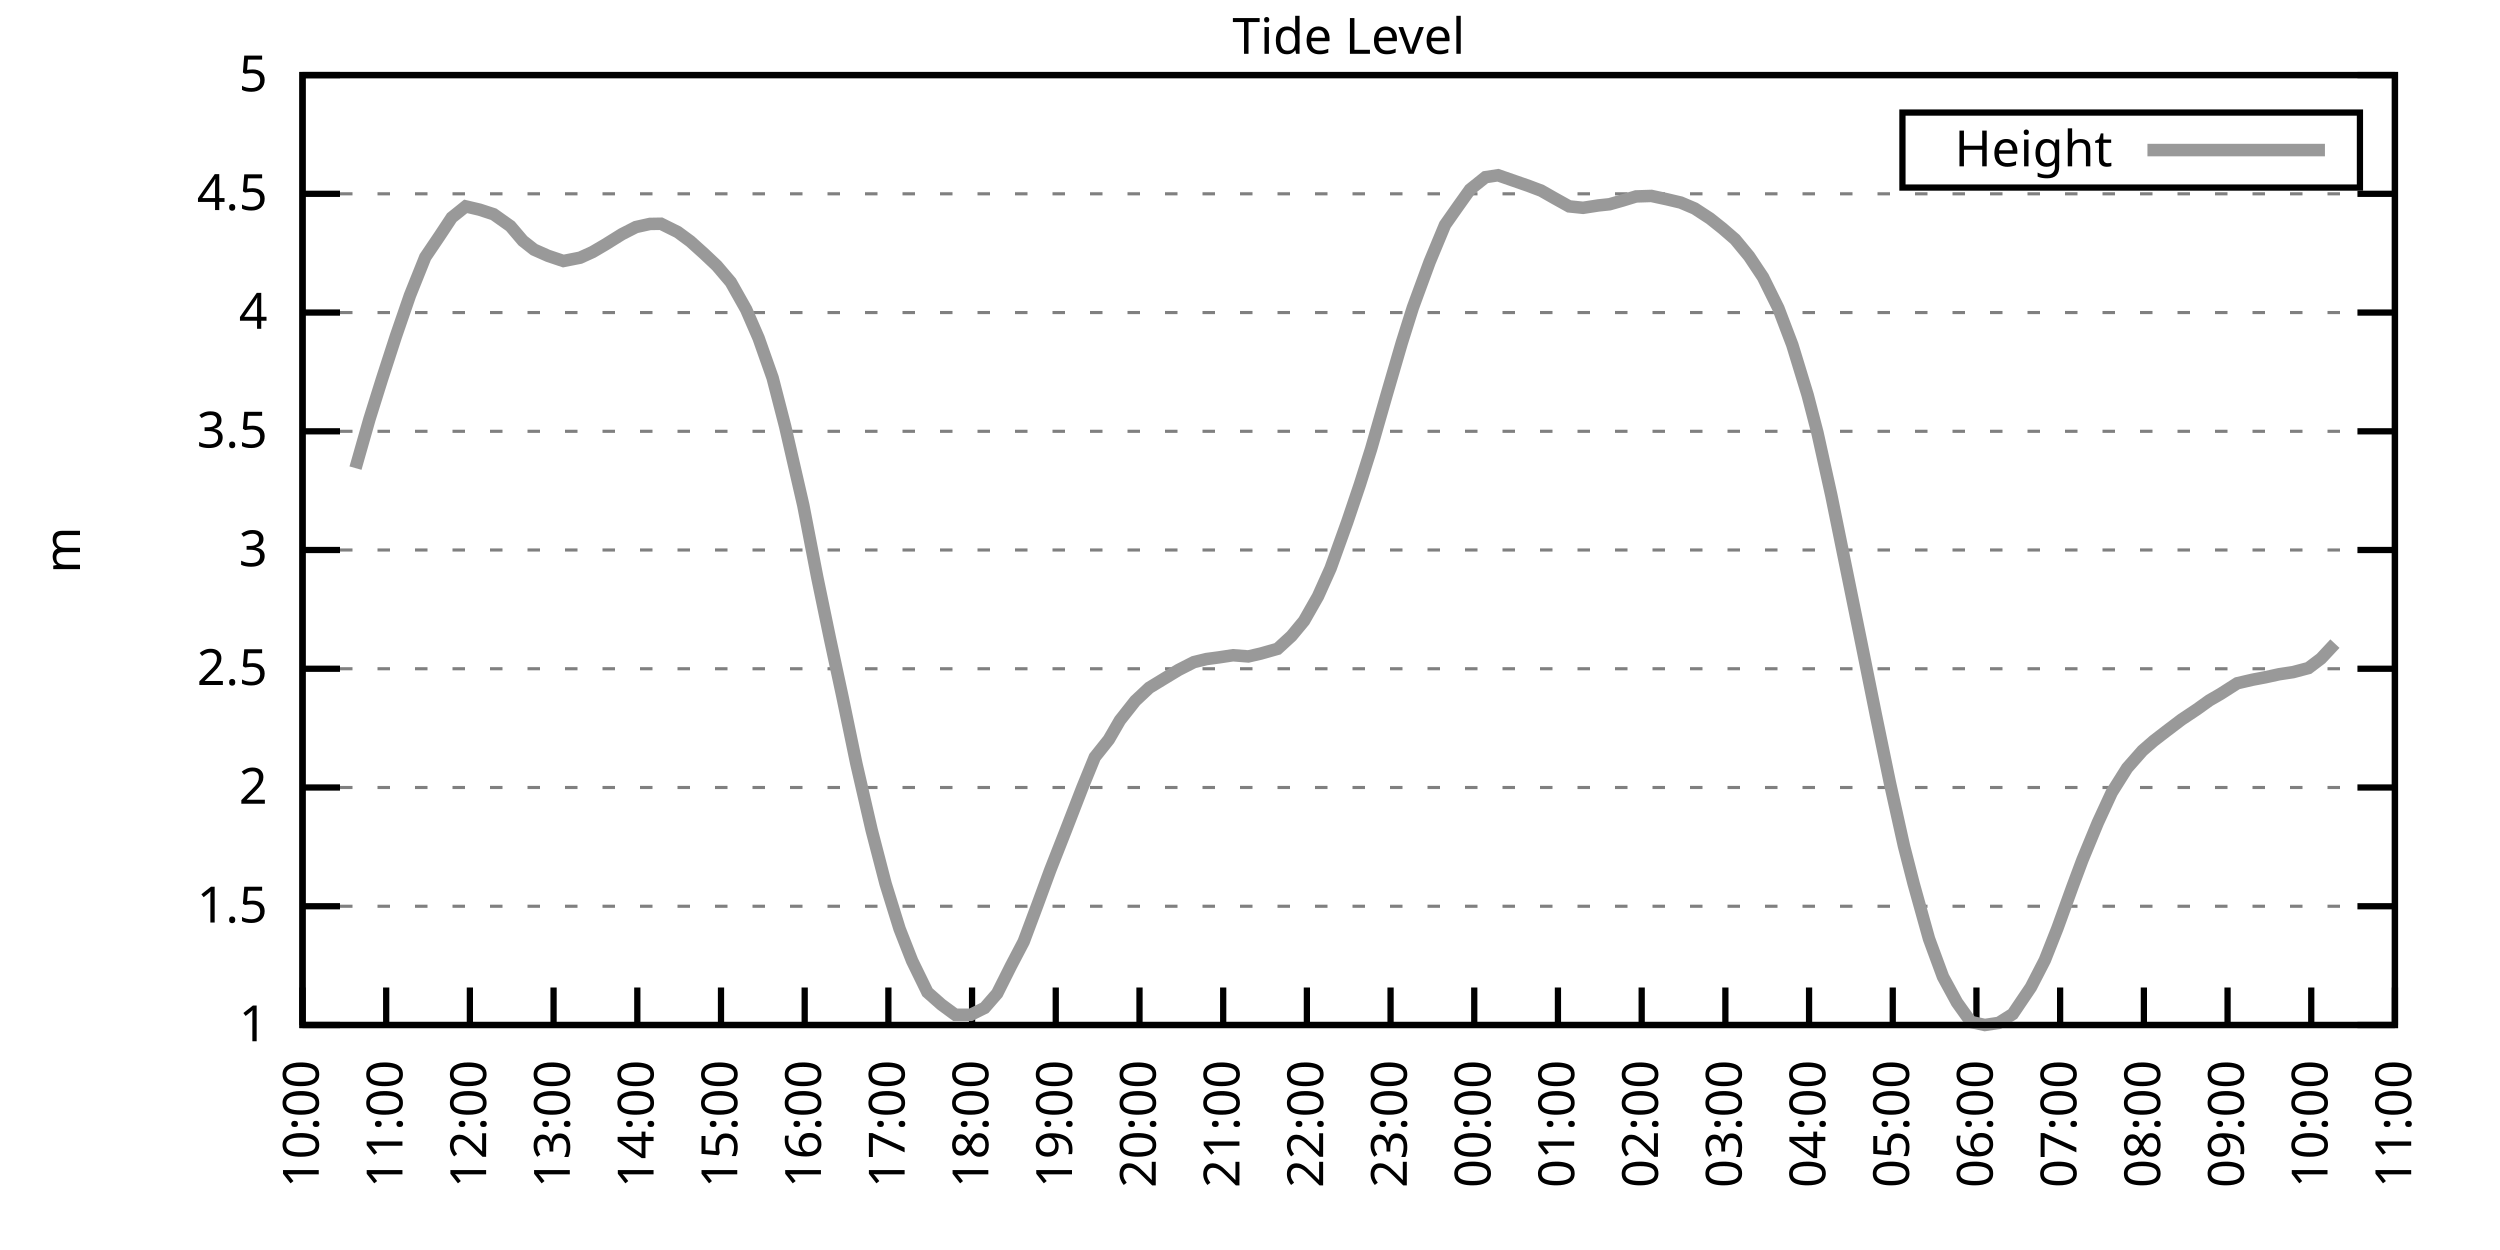
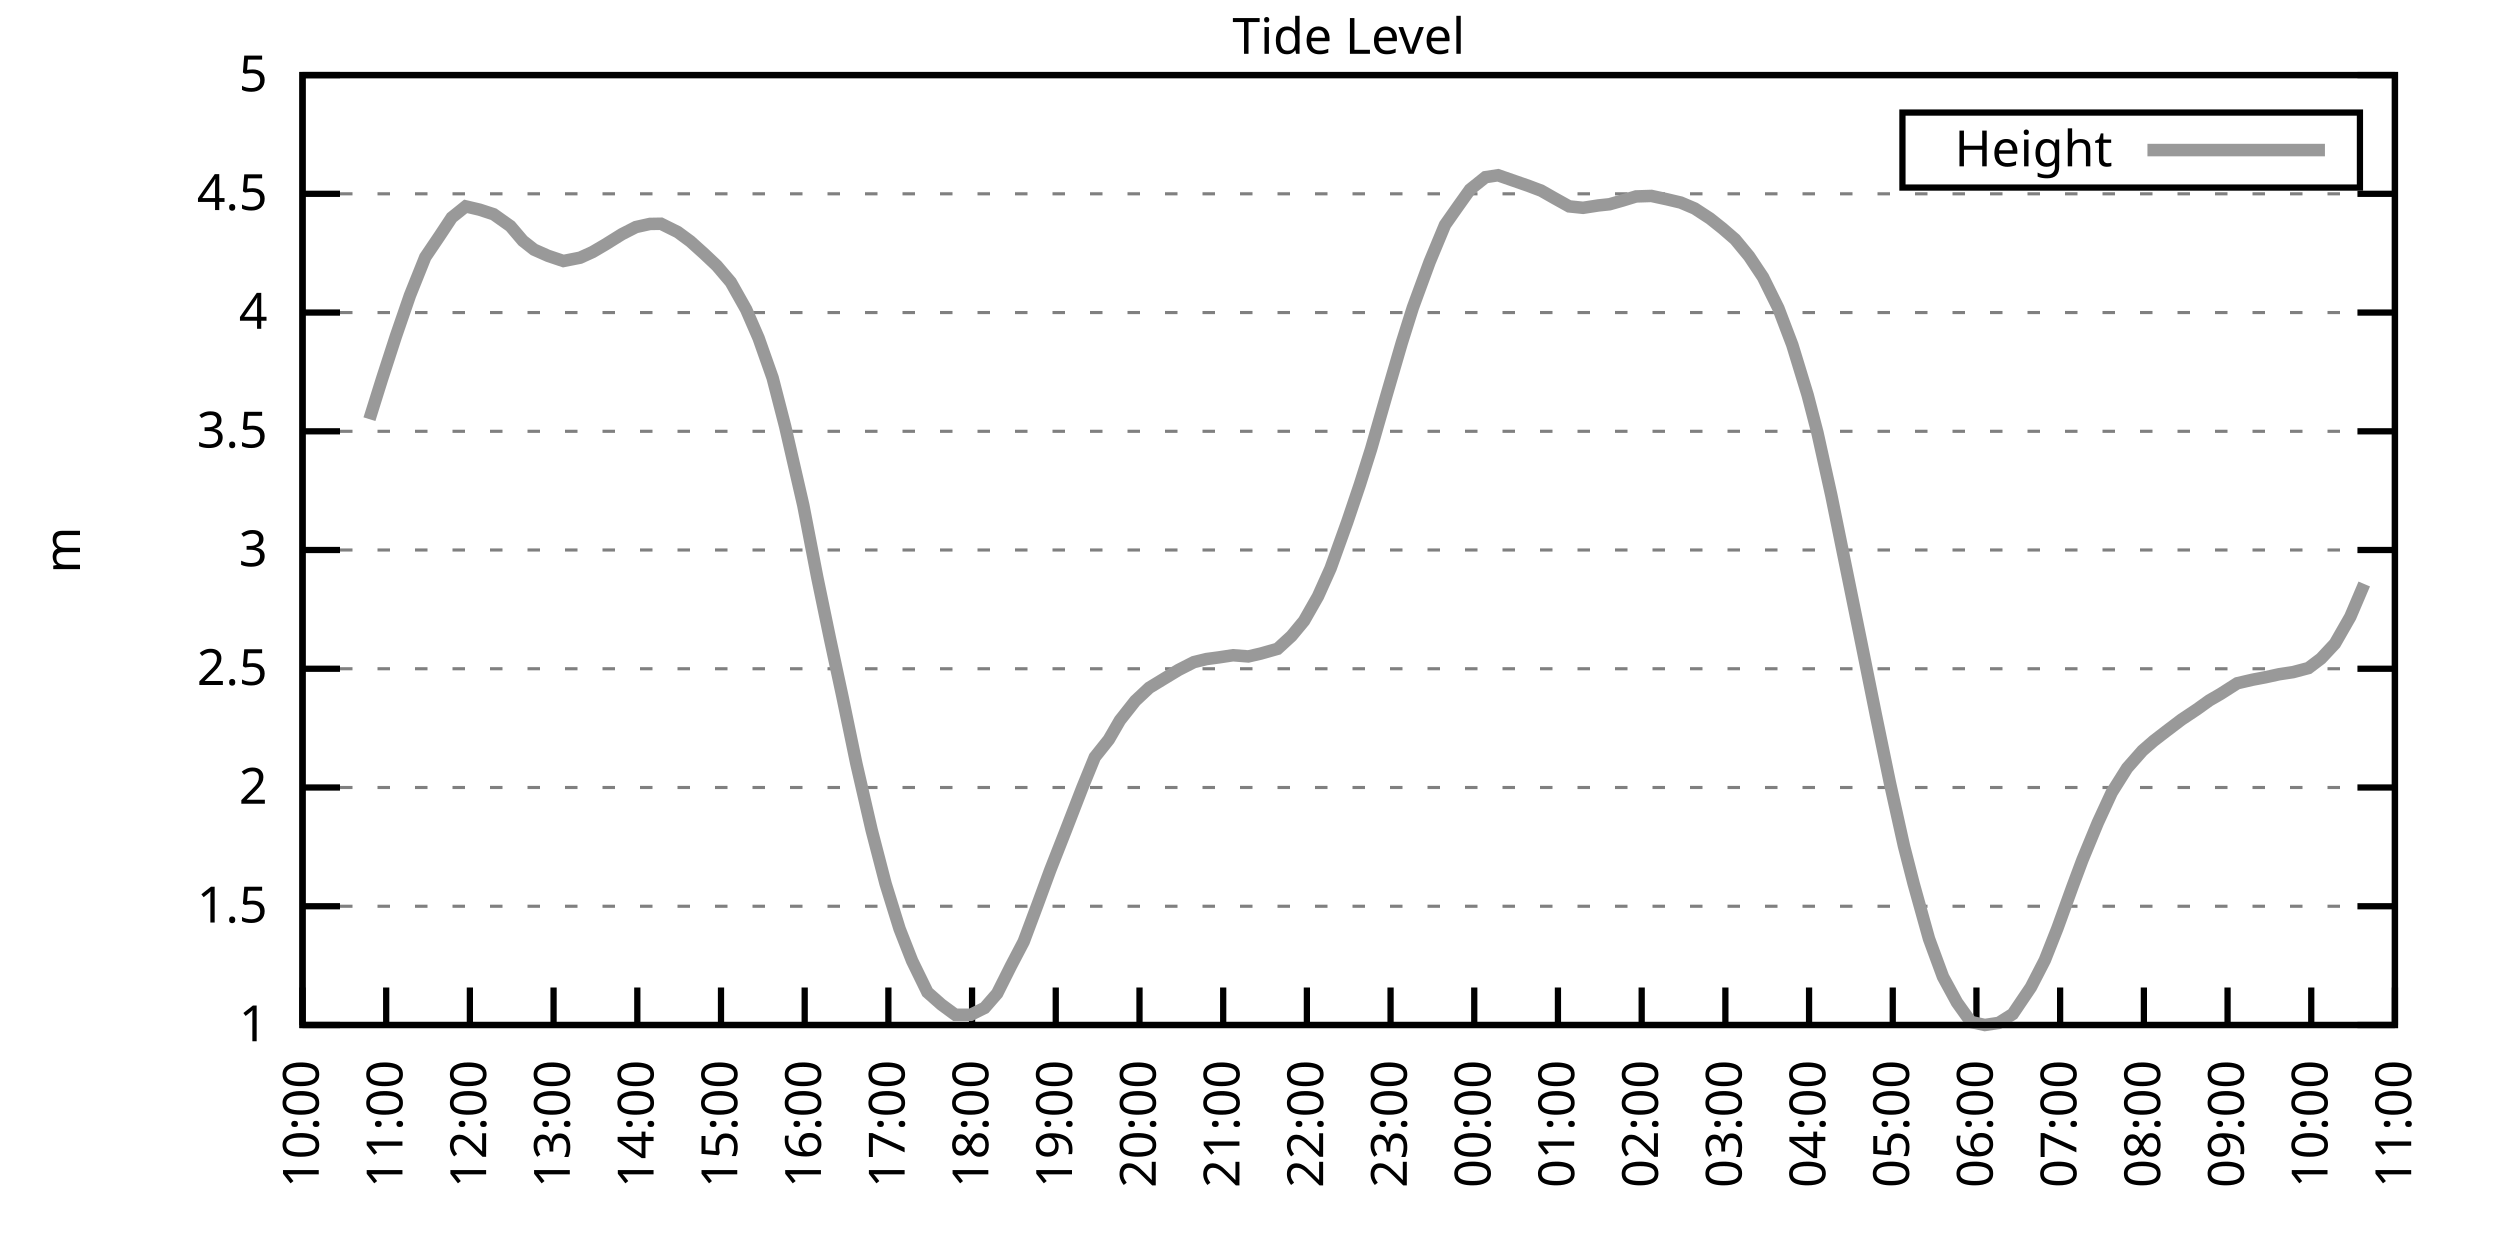
<svg xmlns="http://www.w3.org/2000/svg" xmlns:xlink="http://www.w3.org/1999/xlink" width="400" height="200" viewBox="0 0 400 200">
  <g id="gnuplot_canvas">
    <rect x="0" y="0" width="400" height="200" fill="none" />
    <defs>
      <circle id="gpDot" r="0.5" stroke-width="0.5" stroke="currentColor" />
      <path id="gpPt0" stroke-width="0.333" stroke="currentColor" d="M-1,0 h2 M0,-1 v2" />
      <path id="gpPt1" stroke-width="0.333" stroke="currentColor" d="M-1,-1 L1,1 M1,-1 L-1,1" />
      <path id="gpPt2" stroke-width="0.333" stroke="currentColor" d="M-1,0 L1,0 M0,-1 L0,1 M-1,-1 L1,1 M-1,1 L1,-1" />
      <rect id="gpPt3" stroke-width="0.333" stroke="currentColor" x="-1" y="-1" width="2" height="2" />
      <rect id="gpPt4" stroke-width="0.333" stroke="currentColor" fill="currentColor" x="-1" y="-1" width="2" height="2" />
      <circle id="gpPt5" stroke-width="0.333" stroke="currentColor" cx="0" cy="0" r="1" />
      <use xlink:href="#gpPt5" id="gpPt6" fill="currentColor" stroke="none" />
      <path id="gpPt7" stroke-width="0.333" stroke="currentColor" d="M0,-1.33 L-1.33,0.67 L1.33,0.67 z" />
      <use xlink:href="#gpPt7" id="gpPt8" fill="currentColor" stroke="none" />
      <use xlink:href="#gpPt7" id="gpPt9" stroke="currentColor" transform="rotate(180)" />
      <use xlink:href="#gpPt9" id="gpPt10" fill="currentColor" stroke="none" />
      <use xlink:href="#gpPt3" id="gpPt11" stroke="currentColor" transform="rotate(45)" />
      <use xlink:href="#gpPt11" id="gpPt12" fill="currentColor" stroke="none" />
      <path id="gpPt13" stroke-width="0.333" stroke="currentColor" d="M0,1.330 L1.265,0.411 L0.782,-1.067 L-0.782,-1.076 L-1.265,0.411 z" />
      <use xlink:href="#gpPt13" id="gpPt14" fill="currentColor" stroke="none" />
      <filter id="textbox" filterUnits="objectBoundingBox" x="0" y="0" height="1" width="1">
        <feFlood flood-color="white" flood-opacity="1" result="bgnd" />
        <feComposite in="SourceGraphic" in2="bgnd" operator="atop" />
      </filter>
      <filter id="greybox" filterUnits="objectBoundingBox" x="0" y="0" height="1" width="1">
        <feFlood flood-color="lightgrey" flood-opacity="1" result="grey" />
        <feComposite in="SourceGraphic" in2="grey" operator="atop" />
      </filter>
    </defs>
    <g fill="none" color="white" stroke="currentColor" stroke-width="1.00" stroke-linecap="butt" stroke-linejoin="miter">
</g>
    <g fill="none" color="black" stroke="currentColor" stroke-width="1.00" stroke-linecap="butt" stroke-linejoin="miter">
      <g stroke="none" shape-rendering="crispEdges">
        <polygon fill="rgb(255, 255, 255)" points="48.40,164.00 383.18,164.00 383.18,12.02 48.40,12.02 " />
      </g>
    </g>
    <g fill="none" color="black" stroke="currentColor" stroke-width="1.00" stroke-linecap="butt" stroke-linejoin="miter">
</g>
    <g fill="none" color="black" stroke="black" stroke-width="0.50" stroke-linecap="butt" stroke-linejoin="miter">
</g>
    <g fill="none" color="gray" stroke="currentColor" stroke-width="0.50" stroke-linecap="butt" stroke-linejoin="miter">
      <path stroke="gray" stroke-dasharray="2,4" class="gridline" d="M48.40,164.00 L383.19,164.00  " />
    </g>
    <g fill="none" color="gray" stroke="gray" stroke-width="1.00" stroke-linecap="butt" stroke-linejoin="miter">
</g>
    <g fill="none" color="black" stroke="currentColor" stroke-width="1.00" stroke-linecap="butt" stroke-linejoin="miter">
      <path stroke="black" d="M48.40,164.00 L54.40,164.00 M383.19,164.00 L377.19,164.00  " />
      <g transform="translate(42.80,166.60)" stroke="none" fill="black" font-family="Sans" font-size="8.00" text-anchor="end">
        <text>
          <tspan font-family="Sans"> 1</tspan>
        </text>
      </g>
    </g>
    <g fill="none" color="black" stroke="currentColor" stroke-width="1.00" stroke-linecap="butt" stroke-linejoin="miter">
</g>
    <g fill="none" color="black" stroke="black" stroke-width="0.50" stroke-linecap="butt" stroke-linejoin="miter">
</g>
    <g fill="none" color="gray" stroke="currentColor" stroke-width="0.50" stroke-linecap="butt" stroke-linejoin="miter">
      <path stroke="gray" stroke-dasharray="2,4" class="gridline" d="M48.40,145.00 L383.19,145.00  " />
    </g>
    <g fill="none" color="gray" stroke="gray" stroke-width="1.00" stroke-linecap="butt" stroke-linejoin="miter">
</g>
    <g fill="none" color="black" stroke="currentColor" stroke-width="1.00" stroke-linecap="butt" stroke-linejoin="miter">
      <path stroke="black" d="M48.40,145.00 L54.40,145.00 M383.19,145.00 L377.19,145.00  " />
      <g transform="translate(42.80,147.60)" stroke="none" fill="black" font-family="Sans" font-size="8.00" text-anchor="end">
        <text>
          <tspan font-family="Sans"> 1.5</tspan>
        </text>
      </g>
    </g>
    <g fill="none" color="black" stroke="currentColor" stroke-width="1.00" stroke-linecap="butt" stroke-linejoin="miter">
</g>
    <g fill="none" color="black" stroke="black" stroke-width="0.50" stroke-linecap="butt" stroke-linejoin="miter">
</g>
    <g fill="none" color="gray" stroke="currentColor" stroke-width="0.50" stroke-linecap="butt" stroke-linejoin="miter">
      <path stroke="gray" stroke-dasharray="2,4" class="gridline" d="M48.40,126.00 L383.19,126.00  " />
    </g>
    <g fill="none" color="gray" stroke="gray" stroke-width="1.00" stroke-linecap="butt" stroke-linejoin="miter">
</g>
    <g fill="none" color="black" stroke="currentColor" stroke-width="1.00" stroke-linecap="butt" stroke-linejoin="miter">
      <path stroke="black" d="M48.40,126.00 L54.40,126.00 M383.19,126.00 L377.19,126.00  " />
      <g transform="translate(42.80,128.60)" stroke="none" fill="black" font-family="Sans" font-size="8.00" text-anchor="end">
        <text>
          <tspan font-family="Sans"> 2</tspan>
        </text>
      </g>
    </g>
    <g fill="none" color="black" stroke="currentColor" stroke-width="1.00" stroke-linecap="butt" stroke-linejoin="miter">
</g>
    <g fill="none" color="black" stroke="black" stroke-width="0.50" stroke-linecap="butt" stroke-linejoin="miter">
</g>
    <g fill="none" color="gray" stroke="currentColor" stroke-width="0.50" stroke-linecap="butt" stroke-linejoin="miter">
      <path stroke="gray" stroke-dasharray="2,4" class="gridline" d="M48.40,107.00 L383.19,107.00  " />
    </g>
    <g fill="none" color="gray" stroke="gray" stroke-width="1.00" stroke-linecap="butt" stroke-linejoin="miter">
</g>
    <g fill="none" color="black" stroke="currentColor" stroke-width="1.00" stroke-linecap="butt" stroke-linejoin="miter">
      <path stroke="black" d="M48.40,107.00 L54.40,107.00 M383.19,107.00 L377.19,107.00  " />
      <g transform="translate(42.80,109.60)" stroke="none" fill="black" font-family="Sans" font-size="8.00" text-anchor="end">
        <text>
          <tspan font-family="Sans"> 2.5</tspan>
        </text>
      </g>
    </g>
    <g fill="none" color="black" stroke="currentColor" stroke-width="1.00" stroke-linecap="butt" stroke-linejoin="miter">
</g>
    <g fill="none" color="black" stroke="black" stroke-width="0.50" stroke-linecap="butt" stroke-linejoin="miter">
</g>
    <g fill="none" color="gray" stroke="currentColor" stroke-width="0.50" stroke-linecap="butt" stroke-linejoin="miter">
      <path stroke="gray" stroke-dasharray="2,4" class="gridline" d="M48.40,88.00 L383.19,88.00  " />
    </g>
    <g fill="none" color="gray" stroke="gray" stroke-width="1.00" stroke-linecap="butt" stroke-linejoin="miter">
</g>
    <g fill="none" color="black" stroke="currentColor" stroke-width="1.00" stroke-linecap="butt" stroke-linejoin="miter">
      <path stroke="black" d="M48.40,88.00 L54.40,88.00 M383.19,88.00 L377.19,88.00  " />
      <g transform="translate(42.80,90.60)" stroke="none" fill="black" font-family="Sans" font-size="8.00" text-anchor="end">
        <text>
          <tspan font-family="Sans"> 3</tspan>
        </text>
      </g>
    </g>
    <g fill="none" color="black" stroke="currentColor" stroke-width="1.00" stroke-linecap="butt" stroke-linejoin="miter">
</g>
    <g fill="none" color="black" stroke="black" stroke-width="0.50" stroke-linecap="butt" stroke-linejoin="miter">
</g>
    <g fill="none" color="gray" stroke="currentColor" stroke-width="0.50" stroke-linecap="butt" stroke-linejoin="miter">
      <path stroke="gray" stroke-dasharray="2,4" class="gridline" d="M48.40,69.01 L383.19,69.01  " />
    </g>
    <g fill="none" color="gray" stroke="gray" stroke-width="1.00" stroke-linecap="butt" stroke-linejoin="miter">
</g>
    <g fill="none" color="black" stroke="currentColor" stroke-width="1.00" stroke-linecap="butt" stroke-linejoin="miter">
      <path stroke="black" d="M48.40,69.01 L54.40,69.01 M383.19,69.01 L377.19,69.01  " />
      <g transform="translate(42.80,71.61)" stroke="none" fill="black" font-family="Sans" font-size="8.00" text-anchor="end">
        <text>
          <tspan font-family="Sans"> 3.5</tspan>
        </text>
      </g>
    </g>
    <g fill="none" color="black" stroke="currentColor" stroke-width="1.00" stroke-linecap="butt" stroke-linejoin="miter">
</g>
    <g fill="none" color="black" stroke="black" stroke-width="0.50" stroke-linecap="butt" stroke-linejoin="miter">
</g>
    <g fill="none" color="gray" stroke="currentColor" stroke-width="0.50" stroke-linecap="butt" stroke-linejoin="miter">
      <path stroke="gray" stroke-dasharray="2,4" class="gridline" d="M48.40,50.01 L383.19,50.01  " />
    </g>
    <g fill="none" color="gray" stroke="gray" stroke-width="1.00" stroke-linecap="butt" stroke-linejoin="miter">
</g>
    <g fill="none" color="black" stroke="currentColor" stroke-width="1.00" stroke-linecap="butt" stroke-linejoin="miter">
      <path stroke="black" d="M48.40,50.01 L54.40,50.01 M383.19,50.01 L377.19,50.01  " />
      <g transform="translate(42.80,52.61)" stroke="none" fill="black" font-family="Sans" font-size="8.00" text-anchor="end">
        <text>
          <tspan font-family="Sans"> 4</tspan>
        </text>
      </g>
    </g>
    <g fill="none" color="black" stroke="currentColor" stroke-width="1.00" stroke-linecap="butt" stroke-linejoin="miter">
</g>
    <g fill="none" color="black" stroke="black" stroke-width="0.50" stroke-linecap="butt" stroke-linejoin="miter">
</g>
    <g fill="none" color="gray" stroke="currentColor" stroke-width="0.50" stroke-linecap="butt" stroke-linejoin="miter">
      <path stroke="gray" stroke-dasharray="2,4" class="gridline" d="M48.40,31.01 L383.19,31.01  " />
    </g>
    <g fill="none" color="gray" stroke="gray" stroke-width="1.00" stroke-linecap="butt" stroke-linejoin="miter">
</g>
    <g fill="none" color="black" stroke="currentColor" stroke-width="1.00" stroke-linecap="butt" stroke-linejoin="miter">
      <path stroke="black" d="M48.40,31.01 L54.40,31.01 M383.19,31.01 L377.19,31.01  " />
      <g transform="translate(42.80,33.61)" stroke="none" fill="black" font-family="Sans" font-size="8.00" text-anchor="end">
        <text>
          <tspan font-family="Sans"> 4.5</tspan>
        </text>
      </g>
    </g>
    <g fill="none" color="black" stroke="currentColor" stroke-width="1.00" stroke-linecap="butt" stroke-linejoin="miter">
</g>
    <g fill="none" color="black" stroke="black" stroke-width="0.50" stroke-linecap="butt" stroke-linejoin="miter">
</g>
    <g fill="none" color="gray" stroke="currentColor" stroke-width="0.50" stroke-linecap="butt" stroke-linejoin="miter">
      <path stroke="gray" stroke-dasharray="2,4" class="gridline" d="M48.40,12.01 L383.19,12.01  " />
    </g>
    <g fill="none" color="gray" stroke="gray" stroke-width="1.00" stroke-linecap="butt" stroke-linejoin="miter">
</g>
    <g fill="none" color="black" stroke="currentColor" stroke-width="1.00" stroke-linecap="butt" stroke-linejoin="miter">
      <path stroke="black" d="M48.40,12.01 L54.40,12.01 M383.19,12.01 L377.19,12.01  " />
      <g transform="translate(42.80,14.61)" stroke="none" fill="black" font-family="Sans" font-size="8.00" text-anchor="end">
        <text>
          <tspan font-family="Sans"> 5</tspan>
        </text>
      </g>
    </g>
    <g fill="none" color="black" stroke="currentColor" stroke-width="1.00" stroke-linecap="butt" stroke-linejoin="miter">
      <path stroke="black" d="M48.40,164.00 L48.40,158.00  " />
      <g transform="translate(51.00,169.60) rotate(270.00)" stroke="none" fill="black" font-family="Sans" font-size="8.00" text-anchor="end">
        <text>
          <tspan font-family="Sans">10:00</tspan>
        </text>
      </g>
    </g>
    <g fill="none" color="black" stroke="currentColor" stroke-width="1.00" stroke-linecap="butt" stroke-linejoin="miter">
      <path stroke="black" d="M61.79,164.00 L61.79,158.00  " />
      <g transform="translate(64.39,169.60) rotate(270.00)" stroke="none" fill="black" font-family="Sans" font-size="8.00" text-anchor="end">
        <text>
          <tspan font-family="Sans">11:00</tspan>
        </text>
      </g>
    </g>
    <g fill="none" color="black" stroke="currentColor" stroke-width="1.00" stroke-linecap="butt" stroke-linejoin="miter">
      <path stroke="black" d="M75.18,164.00 L75.18,158.00  " />
      <g transform="translate(77.78,169.60) rotate(270.00)" stroke="none" fill="black" font-family="Sans" font-size="8.00" text-anchor="end">
        <text>
          <tspan font-family="Sans">12:00</tspan>
        </text>
      </g>
    </g>
    <g fill="none" color="black" stroke="currentColor" stroke-width="1.00" stroke-linecap="butt" stroke-linejoin="miter">
      <path stroke="black" d="M88.57,164.00 L88.57,158.00  " />
      <g transform="translate(91.17,169.60) rotate(270.00)" stroke="none" fill="black" font-family="Sans" font-size="8.00" text-anchor="end">
        <text>
          <tspan font-family="Sans">13:00</tspan>
        </text>
      </g>
    </g>
    <g fill="none" color="black" stroke="currentColor" stroke-width="1.00" stroke-linecap="butt" stroke-linejoin="miter">
      <path stroke="black" d="M101.97,164.00 L101.97,158.00  " />
      <g transform="translate(104.57,169.60) rotate(270.00)" stroke="none" fill="black" font-family="Sans" font-size="8.00" text-anchor="end">
        <text>
          <tspan font-family="Sans">14:00</tspan>
        </text>
      </g>
    </g>
    <g fill="none" color="black" stroke="currentColor" stroke-width="1.00" stroke-linecap="butt" stroke-linejoin="miter">
      <path stroke="black" d="M115.36,164.00 L115.36,158.00  " />
      <g transform="translate(117.96,169.60) rotate(270.00)" stroke="none" fill="black" font-family="Sans" font-size="8.00" text-anchor="end">
        <text>
          <tspan font-family="Sans">15:00</tspan>
        </text>
      </g>
    </g>
    <g fill="none" color="black" stroke="currentColor" stroke-width="1.00" stroke-linecap="butt" stroke-linejoin="miter">
      <path stroke="black" d="M128.75,164.00 L128.75,158.00  " />
      <g transform="translate(131.35,169.60) rotate(270.00)" stroke="none" fill="black" font-family="Sans" font-size="8.00" text-anchor="end">
        <text>
          <tspan font-family="Sans">16:00</tspan>
        </text>
      </g>
    </g>
    <g fill="none" color="black" stroke="currentColor" stroke-width="1.00" stroke-linecap="butt" stroke-linejoin="miter">
      <path stroke="black" d="M142.14,164.00 L142.14,158.00  " />
      <g transform="translate(144.74,169.60) rotate(270.00)" stroke="none" fill="black" font-family="Sans" font-size="8.00" text-anchor="end">
        <text>
          <tspan font-family="Sans">17:00</tspan>
        </text>
      </g>
    </g>
    <g fill="none" color="black" stroke="currentColor" stroke-width="1.00" stroke-linecap="butt" stroke-linejoin="miter">
      <path stroke="black" d="M155.53,164.00 L155.53,158.00  " />
      <g transform="translate(158.13,169.60) rotate(270.00)" stroke="none" fill="black" font-family="Sans" font-size="8.00" text-anchor="end">
        <text>
          <tspan font-family="Sans">18:00</tspan>
        </text>
      </g>
    </g>
    <g fill="none" color="black" stroke="currentColor" stroke-width="1.00" stroke-linecap="butt" stroke-linejoin="miter">
      <path stroke="black" d="M168.92,164.00 L168.92,158.00  " />
      <g transform="translate(171.52,169.60) rotate(270.00)" stroke="none" fill="black" font-family="Sans" font-size="8.00" text-anchor="end">
        <text>
          <tspan font-family="Sans">19:00</tspan>
        </text>
      </g>
    </g>
    <g fill="none" color="black" stroke="currentColor" stroke-width="1.00" stroke-linecap="butt" stroke-linejoin="miter">
      <path stroke="black" d="M182.32,164.00 L182.32,158.00  " />
      <g transform="translate(184.92,169.60) rotate(270.00)" stroke="none" fill="black" font-family="Sans" font-size="8.00" text-anchor="end">
        <text>
          <tspan font-family="Sans">20:00</tspan>
        </text>
      </g>
    </g>
    <g fill="none" color="black" stroke="currentColor" stroke-width="1.00" stroke-linecap="butt" stroke-linejoin="miter">
      <path stroke="black" d="M195.71,164.00 L195.71,158.00  " />
      <g transform="translate(198.31,169.60) rotate(270.00)" stroke="none" fill="black" font-family="Sans" font-size="8.00" text-anchor="end">
        <text>
          <tspan font-family="Sans">21:00</tspan>
        </text>
      </g>
    </g>
    <g fill="none" color="black" stroke="currentColor" stroke-width="1.00" stroke-linecap="butt" stroke-linejoin="miter">
      <path stroke="black" d="M209.10,164.00 L209.10,158.00  " />
      <g transform="translate(211.70,169.60) rotate(270.00)" stroke="none" fill="black" font-family="Sans" font-size="8.00" text-anchor="end">
        <text>
          <tspan font-family="Sans">22:00</tspan>
        </text>
      </g>
    </g>
    <g fill="none" color="black" stroke="currentColor" stroke-width="1.00" stroke-linecap="butt" stroke-linejoin="miter">
      <path stroke="black" d="M222.49,164.00 L222.49,158.00  " />
      <g transform="translate(225.09,169.60) rotate(270.00)" stroke="none" fill="black" font-family="Sans" font-size="8.00" text-anchor="end">
        <text>
          <tspan font-family="Sans">23:00</tspan>
        </text>
      </g>
    </g>
    <g fill="none" color="black" stroke="currentColor" stroke-width="1.00" stroke-linecap="butt" stroke-linejoin="miter">
      <path stroke="black" d="M235.88,164.00 L235.88,158.00  " />
      <g transform="translate(238.48,169.60) rotate(270.00)" stroke="none" fill="black" font-family="Sans" font-size="8.00" text-anchor="end">
        <text>
          <tspan font-family="Sans">00:00</tspan>
        </text>
      </g>
    </g>
    <g fill="none" color="black" stroke="currentColor" stroke-width="1.00" stroke-linecap="butt" stroke-linejoin="miter">
      <path stroke="black" d="M249.27,164.00 L249.27,158.00  " />
      <g transform="translate(251.87,169.60) rotate(270.00)" stroke="none" fill="black" font-family="Sans" font-size="8.00" text-anchor="end">
        <text>
          <tspan font-family="Sans">01:00</tspan>
        </text>
      </g>
    </g>
    <g fill="none" color="black" stroke="currentColor" stroke-width="1.00" stroke-linecap="butt" stroke-linejoin="miter">
      <path stroke="black" d="M262.67,164.00 L262.67,158.00  " />
      <g transform="translate(265.27,169.60) rotate(270.00)" stroke="none" fill="black" font-family="Sans" font-size="8.00" text-anchor="end">
        <text>
          <tspan font-family="Sans">02:00</tspan>
        </text>
      </g>
    </g>
    <g fill="none" color="black" stroke="currentColor" stroke-width="1.00" stroke-linecap="butt" stroke-linejoin="miter">
      <path stroke="black" d="M276.06,164.00 L276.06,158.00  " />
      <g transform="translate(278.66,169.60) rotate(270.00)" stroke="none" fill="black" font-family="Sans" font-size="8.00" text-anchor="end">
        <text>
          <tspan font-family="Sans">03:00</tspan>
        </text>
      </g>
    </g>
    <g fill="none" color="black" stroke="currentColor" stroke-width="1.00" stroke-linecap="butt" stroke-linejoin="miter">
      <path stroke="black" d="M289.45,164.00 L289.45,158.00  " />
      <g transform="translate(292.05,169.60) rotate(270.00)" stroke="none" fill="black" font-family="Sans" font-size="8.00" text-anchor="end">
        <text>
          <tspan font-family="Sans">04:00</tspan>
        </text>
      </g>
    </g>
    <g fill="none" color="black" stroke="currentColor" stroke-width="1.00" stroke-linecap="butt" stroke-linejoin="miter">
      <path stroke="black" d="M302.84,164.00 L302.84,158.00  " />
      <g transform="translate(305.44,169.60) rotate(270.00)" stroke="none" fill="black" font-family="Sans" font-size="8.00" text-anchor="end">
        <text>
          <tspan font-family="Sans">05:00</tspan>
        </text>
      </g>
    </g>
    <g fill="none" color="black" stroke="currentColor" stroke-width="1.00" stroke-linecap="butt" stroke-linejoin="miter">
      <path stroke="black" d="M316.23,164.00 L316.23,158.00  " />
      <g transform="translate(318.83,169.60) rotate(270.00)" stroke="none" fill="black" font-family="Sans" font-size="8.00" text-anchor="end">
        <text>
          <tspan font-family="Sans">06:00</tspan>
        </text>
      </g>
    </g>
    <g fill="none" color="black" stroke="currentColor" stroke-width="1.00" stroke-linecap="butt" stroke-linejoin="miter">
      <path stroke="black" d="M329.62,164.00 L329.62,158.00  " />
      <g transform="translate(332.22,169.60) rotate(270.00)" stroke="none" fill="black" font-family="Sans" font-size="8.00" text-anchor="end">
        <text>
          <tspan font-family="Sans">07:00</tspan>
        </text>
      </g>
    </g>
    <g fill="none" color="black" stroke="currentColor" stroke-width="1.00" stroke-linecap="butt" stroke-linejoin="miter">
      <path stroke="black" d="M343.02,164.00 L343.02,158.00  " />
      <g transform="translate(345.62,169.60) rotate(270.00)" stroke="none" fill="black" font-family="Sans" font-size="8.00" text-anchor="end">
        <text>
          <tspan font-family="Sans">08:00</tspan>
        </text>
      </g>
    </g>
    <g fill="none" color="black" stroke="currentColor" stroke-width="1.00" stroke-linecap="butt" stroke-linejoin="miter">
      <path stroke="black" d="M356.41,164.00 L356.41,158.00  " />
      <g transform="translate(359.01,169.60) rotate(270.00)" stroke="none" fill="black" font-family="Sans" font-size="8.00" text-anchor="end">
        <text>
          <tspan font-family="Sans">09:00</tspan>
        </text>
      </g>
    </g>
    <g fill="none" color="black" stroke="currentColor" stroke-width="1.00" stroke-linecap="butt" stroke-linejoin="miter">
      <path stroke="black" d="M369.80,164.00 L369.80,158.00  " />
      <g transform="translate(372.40,169.60) rotate(270.00)" stroke="none" fill="black" font-family="Sans" font-size="8.00" text-anchor="end">
        <text>
          <tspan font-family="Sans">10:00</tspan>
        </text>
      </g>
    </g>
    <g fill="none" color="black" stroke="currentColor" stroke-width="1.00" stroke-linecap="butt" stroke-linejoin="miter">
      <path stroke="black" d="M383.19,164.00 L383.19,158.00  " />
      <g transform="translate(385.79,169.60) rotate(270.00)" stroke="none" fill="black" font-family="Sans" font-size="8.00" text-anchor="end">
        <text>
          <tspan font-family="Sans">11:00</tspan>
        </text>
      </g>
    </g>
    <g fill="none" color="black" stroke="currentColor" stroke-width="1.00" stroke-linecap="butt" stroke-linejoin="miter">
</g>
    <g fill="none" color="black" stroke="currentColor" stroke-width="1.00" stroke-linecap="butt" stroke-linejoin="miter">
      <path stroke="black" d="M48.40,12.01 L48.40,164.00 L383.19,164.00 L383.19,12.01 L48.40,12.01 Z  " />
    </g>
    <g fill="none" color="black" stroke="currentColor" stroke-width="1.00" stroke-linecap="butt" stroke-linejoin="miter">
</g>
    <g fill="none" color="black" stroke="currentColor" stroke-width="1.00" stroke-linecap="butt" stroke-linejoin="miter">
      <path stroke="black" d="M304.39,30.01 L304.39,18.01 L377.59,18.01 L377.59,30.01 L304.39,30.01 Z  " />
    </g>
    <g id="Tide_level_plot_1">
      <g fill="none" color="white" stroke="black" stroke-width="2.00" stroke-linecap="butt" stroke-linejoin="miter">
</g>
      <g fill="none" color="black" stroke="currentColor" stroke-width="2.00" stroke-linecap="butt" stroke-linejoin="miter">
        <g transform="translate(337.99,26.61)" stroke="none" fill="black" font-family="Sans" font-size="8.00" text-anchor="end">
          <text>
            <tspan font-family="Sans">Height</tspan>
          </text>
        </g>
      </g>
      <g fill="none" color="black" stroke="currentColor" stroke-width="2.00" stroke-linecap="butt" stroke-linejoin="miter">
-         <path stroke="rgb(153, 153, 153)" d="M343.59,24.01 L371.99,24.01 M56.88,74.90 L59.11,67.07 L61.12,60.65 L63.35,53.77 L65.59,47.27 L68.04,41.15   L70.27,37.85 L72.28,34.81 L74.51,33.02 L76.75,33.55 L78.98,34.28 L81.66,36.18 L83.66,38.53 L85.45,39.94   L87.68,40.93 L90.14,41.76 L92.82,41.23 L94.82,40.32 L96.83,39.14 L99.51,37.47 L101.74,36.33 L103.98,35.83   L105.76,35.80 L108.44,37.13 L110.45,38.61 L112.68,40.62 L114.69,42.52 L116.92,45.14 L119.38,49.51 L121.38,54.11   L123.62,60.46 L125.62,68.21 L128.53,80.86 L130.76,92.37 L132.77,102.06 L134.78,111.41 L137.01,122.16 L139.46,132.80   L141.69,141.39 L143.93,148.61 L145.94,153.74 L148.39,158.76 L150.62,160.73 L152.85,162.37 L155.31,162.37 L157.54,161.26   L159.55,158.95 L161.78,154.50 L163.79,150.66 L166.02,144.70 L168.03,139.23 L170.49,132.96 L173.17,126.04 L175.17,121.14   L177.41,118.33 L179.19,115.25 L181.65,112.13 L183.88,110.04 L186.11,108.68 L188.57,107.19 L191.02,105.94 L193.03,105.45   L195.04,105.18 L197.27,104.84 L199.73,105.03 L201.73,104.57 L204.41,103.81 L206.64,101.76 L208.65,99.33 L210.88,95.41   L212.89,90.93 L215.57,83.48 L217.58,77.52 L219.37,71.86 L221.82,63.31 L224.28,54.87 L226.06,49.21 L228.74,41.91   L231.20,35.99 L233.20,33.14 L235.21,30.32 L237.67,28.35 L239.68,28.04 L244.59,29.75 L246.60,30.51 L248.60,31.65   L251.06,33.02 L253.29,33.25 L255.75,32.87 L257.53,32.68 L259.54,32.11 L261.77,31.43 L264.23,31.35 L266.68,31.88   L268.92,32.41 L271.15,33.36 L273.60,34.96 L275.61,36.56 L277.62,38.30 L279.85,41.00 L282.08,44.35 L284.54,49.32   L286.77,55.18 L289.23,63.23 L290.79,69.23 L293.02,79.30 L295.92,93.55 L297.93,103.43 L300.16,114.49 L302.39,125.28   L304.63,135.35 L306.19,141.43 L308.64,150.21 L310.88,156.29 L313.11,160.39 L315.34,163.51 L317.57,164.00 L319.80,163.66   L322.04,162.25 L324.94,157.96 L327.17,153.63 L329.18,148.54 L331.63,141.77 L333.19,137.59 L335.65,131.63 L337.88,126.80   L340.34,122.89 L342.79,120.11 L344.58,118.55 L346.59,117.00 L349.04,115.14 L351.50,113.50 L353.51,112.06 L355.29,111.03   L357.97,109.32 L360.42,108.75 L362.43,108.37 L364.66,107.88 L366.90,107.54 L369.35,106.89 L371.36,105.37 L373.59,102.98    " />
+         <path stroke="rgb(153, 153, 153)" d="M343.59,24.01 L371.99,24.01 M59.11,67.07 L61.12,60.65 L63.35,53.77 L65.59,47.27 L68.04,41.15 L70.27,37.85   L72.28,34.81 L74.51,33.02 L76.75,33.55 L78.98,34.28 L81.66,36.18 L83.66,38.53 L85.45,39.94 L87.68,40.93   L90.14,41.76 L92.82,41.23 L94.82,40.32 L96.83,39.14 L99.51,37.47 L101.74,36.33 L103.98,35.83 L105.76,35.80   L108.44,37.13 L110.45,38.61 L112.68,40.62 L114.69,42.52 L116.92,45.14 L119.38,49.51 L121.38,54.11 L123.62,60.46   L125.62,68.21 L128.53,80.86 L130.76,92.37 L132.77,102.06 L134.78,111.41 L137.01,122.16 L139.46,132.80 L141.69,141.39   L143.93,148.61 L145.94,153.74 L148.39,158.76 L150.62,160.73 L152.85,162.37 L155.31,162.37 L157.54,161.26 L159.55,158.95   L161.78,154.50 L163.79,150.66 L166.02,144.70 L168.03,139.23 L170.49,132.96 L173.17,126.04 L175.17,121.14 L177.41,118.33   L179.19,115.25 L181.65,112.13 L183.88,110.04 L186.11,108.68 L188.57,107.19 L191.02,105.94 L193.03,105.45 L195.04,105.18   L197.27,104.84 L199.73,105.03 L201.73,104.57 L204.41,103.81 L206.64,101.76 L208.65,99.33 L210.88,95.41 L212.89,90.93   L215.57,83.48 L217.58,77.52 L219.37,71.86 L221.82,63.31 L224.28,54.87 L226.06,49.21 L228.74,41.91 L231.20,35.99   L233.20,33.14 L235.21,30.32 L237.67,28.35 L239.68,28.04 L244.59,29.75 L246.60,30.51 L248.60,31.65 L251.06,33.02   L253.29,33.25 L255.75,32.87 L257.53,32.68 L259.54,32.11 L261.77,31.43 L264.23,31.35 L266.68,31.88 L268.92,32.41   L271.15,33.36 L273.60,34.96 L275.61,36.56 L277.62,38.30 L279.85,41.00 L282.08,44.35 L284.54,49.32 L286.77,55.18   L289.23,63.23 L290.79,69.23 L293.02,79.30 L295.92,93.55 L297.93,103.43 L300.16,114.49 L302.39,125.28 L304.63,135.35   L306.19,141.43 L308.64,150.21 L310.88,156.29 L313.11,160.39 L315.34,163.51 L317.57,164.00 L319.80,163.66 L322.04,162.25   L324.94,157.96 L327.17,153.63 L329.18,148.54 L331.63,141.77 L333.19,137.59 L335.65,131.63 L337.88,126.80 L340.34,122.89   L342.79,120.11 L344.58,118.55 L346.59,117.00 L349.04,115.14 L351.50,113.50 L353.51,112.06 L355.29,111.03 L357.97,109.32   L360.42,108.75 L362.43,108.37 L364.66,107.88 L366.90,107.54 L369.35,106.89 L371.36,105.37 L373.59,102.98 L376.05,98.68   L378.28,93.44  " />
      </g>
    </g>
    <g fill="none" color="black" stroke="currentColor" stroke-width="2.00" stroke-linecap="butt" stroke-linejoin="miter">
</g>
    <g fill="none" color="black" stroke="black" stroke-width="1.00" stroke-linecap="butt" stroke-linejoin="miter">
</g>
    <g fill="none" color="black" stroke="currentColor" stroke-width="1.00" stroke-linecap="butt" stroke-linejoin="miter">
      <path stroke="black" d="M48.40,12.01 L48.40,164.00 L383.19,164.00 L383.19,12.01 L48.40,12.01 Z  " />
      <g transform="translate(12.80,88.01) rotate(270.00)" stroke="none" fill="black" font-family="Sans" font-size="8.00" text-anchor="middle">
        <text>
          <tspan font-family="Sans">m</tspan>
        </text>
      </g>
    </g>
    <g fill="none" color="black" stroke="currentColor" stroke-width="1.00" stroke-linecap="butt" stroke-linejoin="miter">
</g>
    <g fill="none" color="black" stroke="currentColor" stroke-width="1.00" stroke-linecap="butt" stroke-linejoin="miter">
      <g transform="translate(215.79,8.61)" stroke="none" fill="black" font-family="Sans" font-size="8.00" text-anchor="middle">
        <text>
          <tspan font-family="Sans">Tide Level</tspan>
        </text>
      </g>
    </g>
    <g fill="none" color="black" stroke="currentColor" stroke-width="1.00" stroke-linecap="butt" stroke-linejoin="miter">
</g>
  </g>
</svg>
